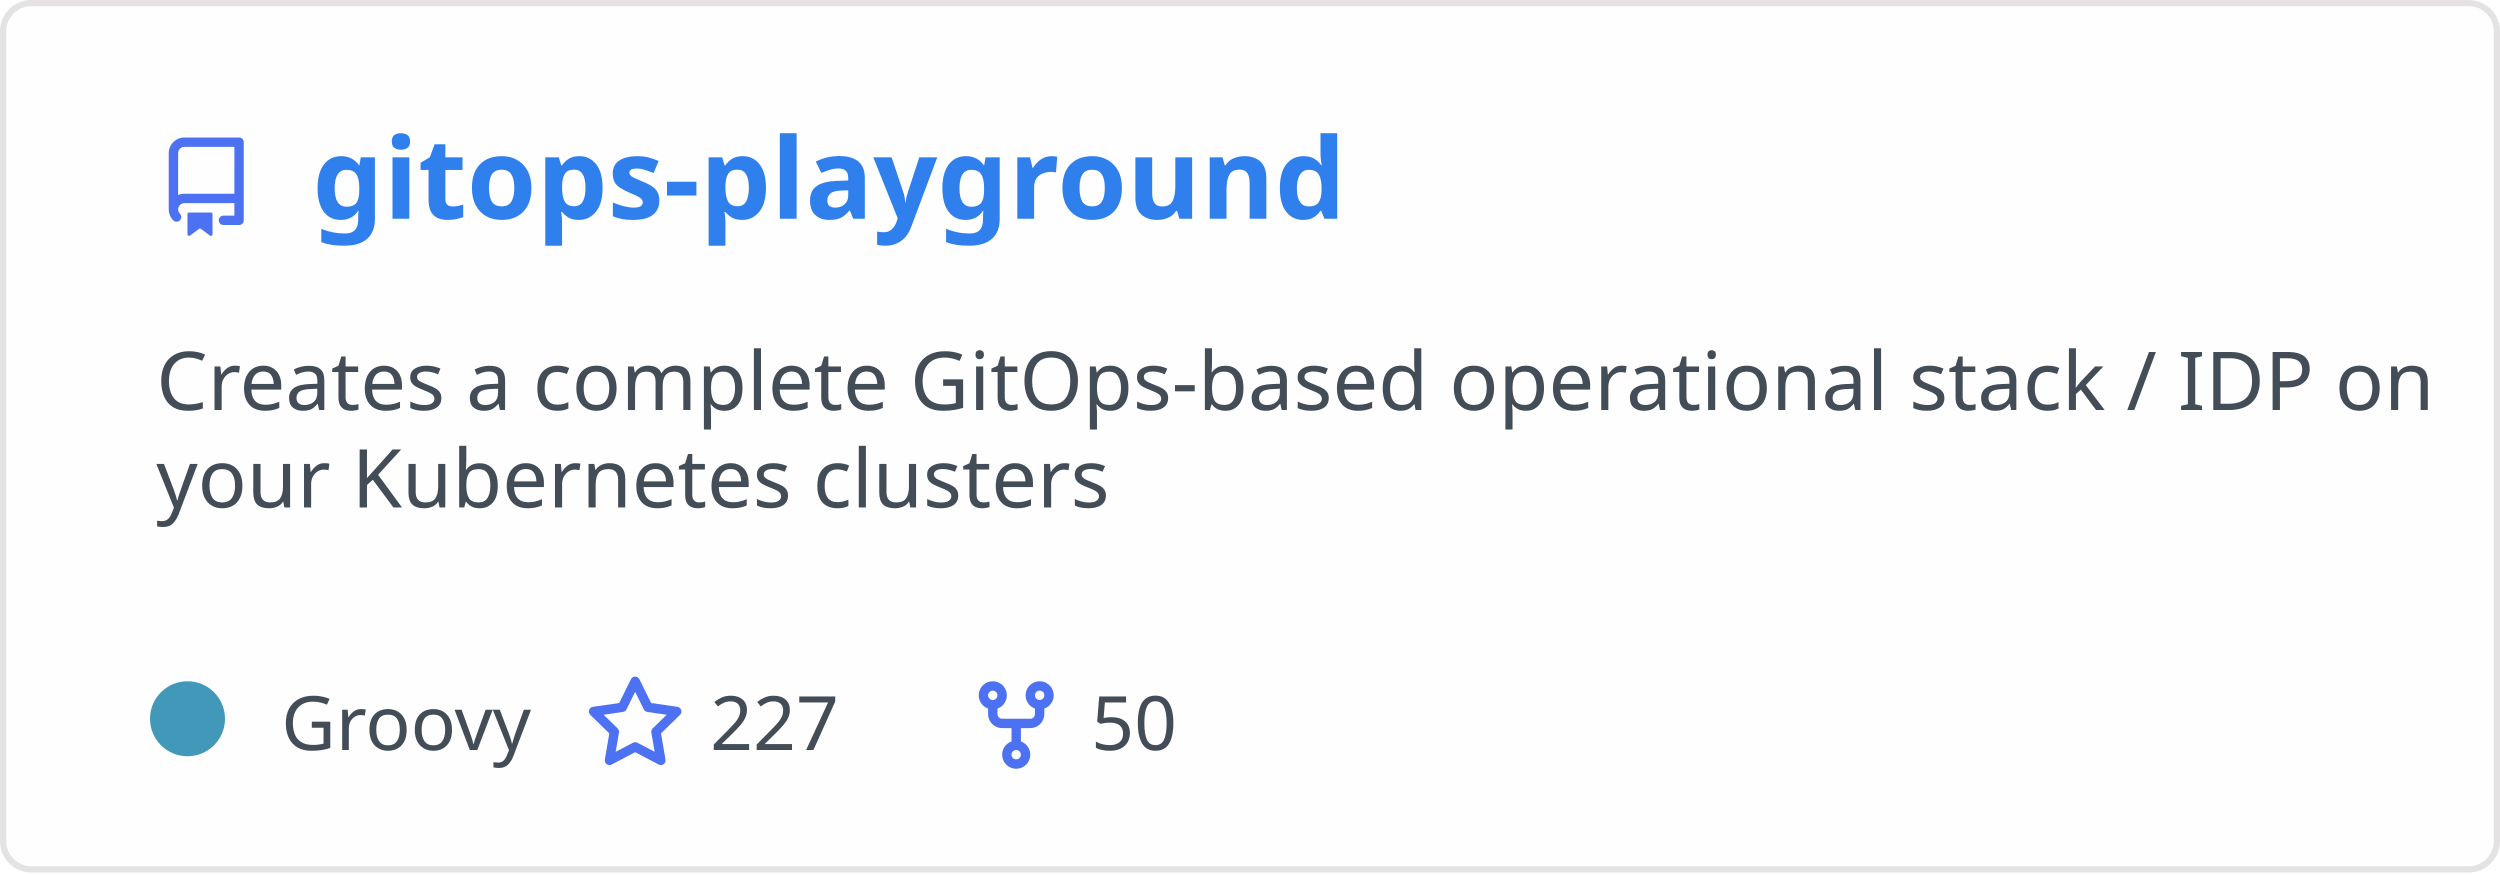
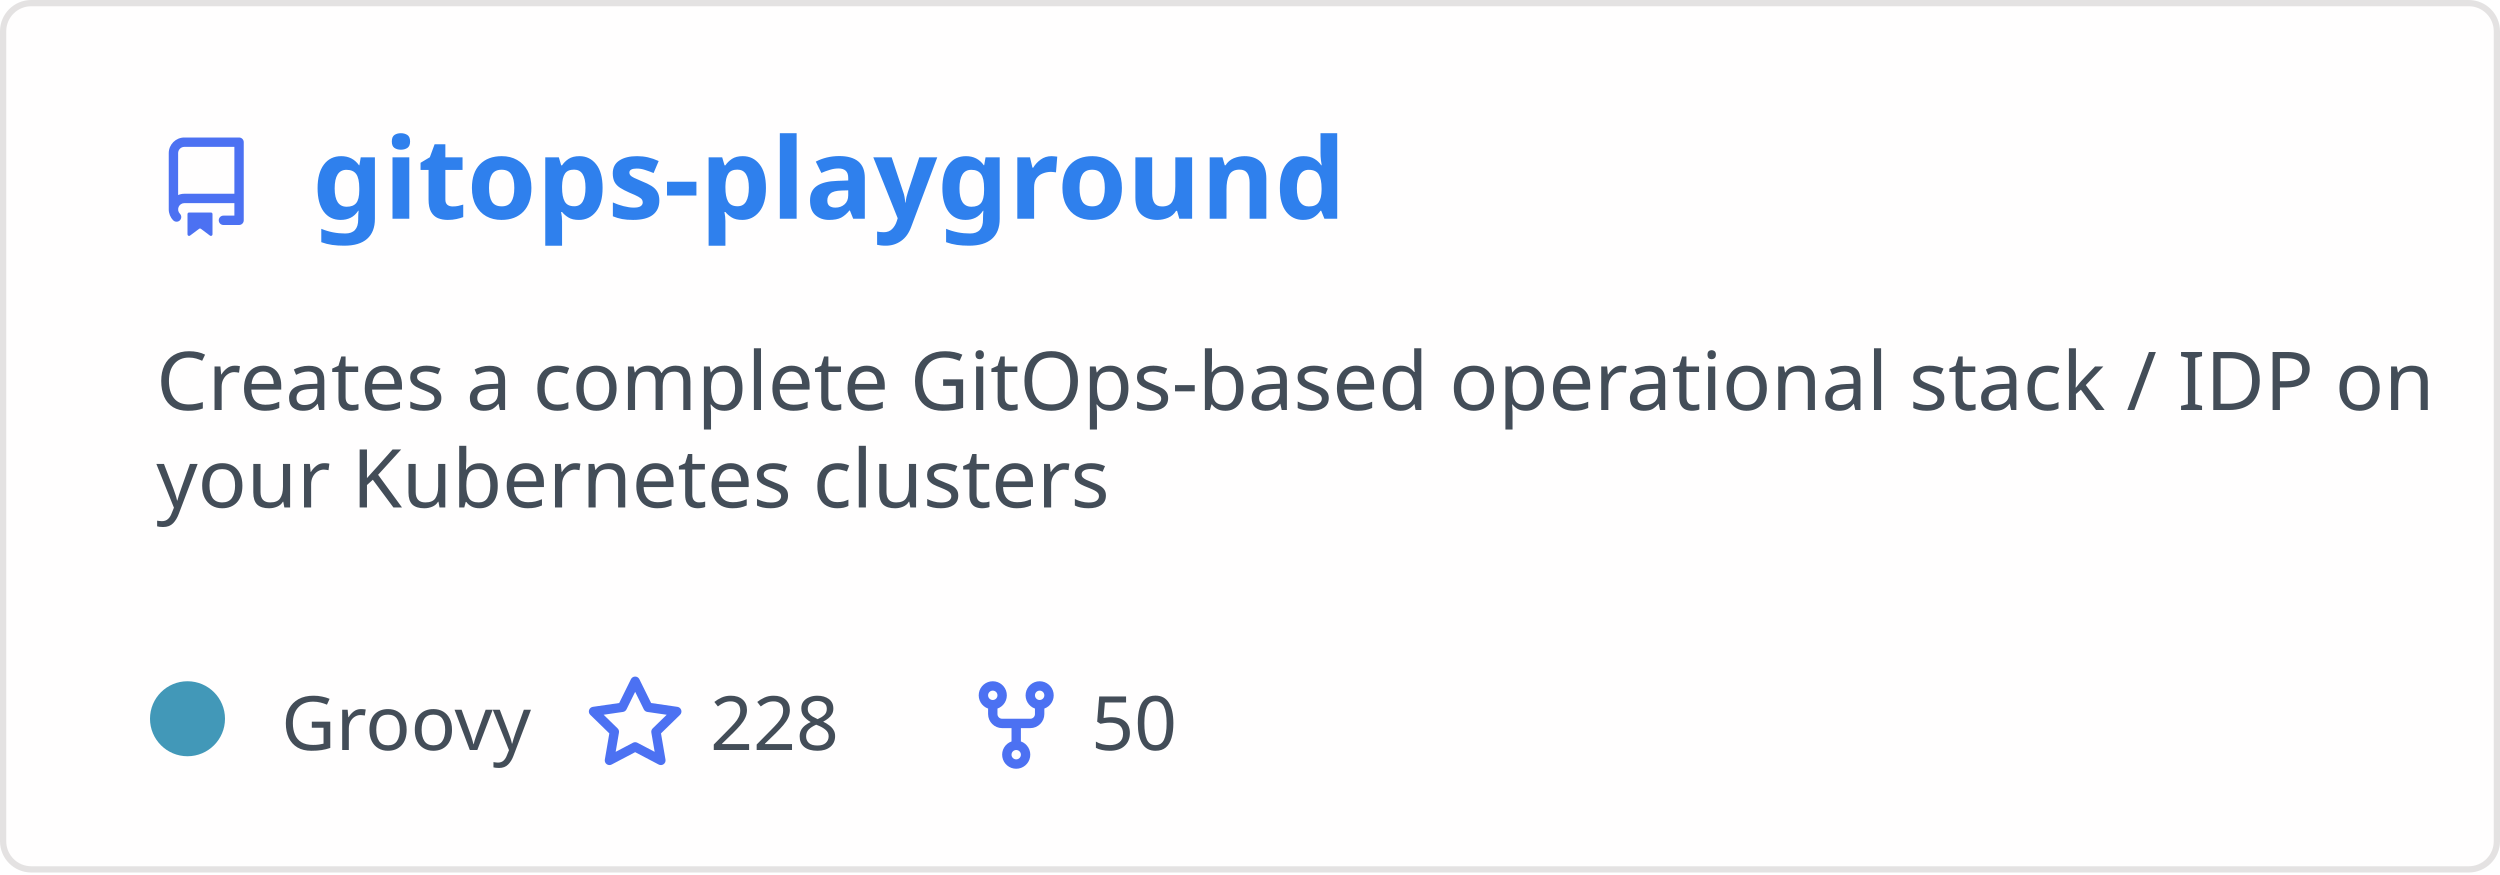
<svg xmlns="http://www.w3.org/2000/svg" width="400" height="140" viewBox="0 0 400 140" fill="none" role="img" aria-labelledby="descId">
  <style>
          .header {
            font: 600 18px 'Segoe UI', Ubuntu, Sans-Serif;
            fill: #2f80ed;
            animation: fadeInAnimation 0.8s ease-in-out forwards;
          }
          @supports(-moz-appearance: auto) {
            /* Selector detects Firefox */
            .header { font-size: 15.5px; }
          }
          
    .description { font: 400 13px 'Segoe UI', Ubuntu, Sans-Serif; fill: #434d58 }
    .gray { font: 400 12px 'Segoe UI', Ubuntu, Sans-Serif; fill: #434d58 }
    .icon { fill: #4c71f2 }
    .badge { font: 600 11px 'Segoe UI', Ubuntu, Sans-Serif; }
    .badge rect { opacity: 0.2 }
  

          
      /* Animations */
      @keyframes scaleInAnimation {
        from {
          transform: translate(-5px, 5px) scale(0);
        }
        to {
          transform: translate(-5px, 5px) scale(1);
        }
      }
      @keyframes fadeInAnimation {
        from {
          opacity: 0;
        }
        to {
          opacity: 1;
        }
      }
    
          * { animation-duration: 0s !important; animation-delay: 0s !important; }
        </style>
  <rect data-testid="card-bg" x="0.5" y="0.5" rx="4.5" height="99%" stroke="#e4e2e2" width="399" fill="#fffefe" stroke-opacity="1" />
  <g data-testid="card-title" transform="translate(25, 35)">
    <g transform="translate(0, 0)">
      <svg class="icon" x="0" y="-13" viewBox="0 0 16 16" version="1.1" width="16" height="16">
        <path fill-rule="evenodd" d="M2 2.5A2.5 2.5 0 014.5 0h8.75a.75.75 0 01.75.75v12.5a.75.75 0 01-.75.75h-2.5a.75.75 0 110-1.5h1.75v-2h-8a1 1 0 00-.714 1.7.75.75 0 01-1.072 1.05A2.495 2.495 0 012 11.5v-9zm10.5-1V9h-8c-.356 0-.694.074-1 .208V2.5a1 1 0 011-1h8zM5 12.25v3.25a.25.25 0 00.4.2l1.45-1.087a.25.25 0 01.3 0L8.6 15.7a.25.25 0 00.4-.2v-3.25a.25.25 0 00-.25-.25h-3.5a.25.25 0 00-.25.25z" />
      </svg>
    </g>
    <g transform="translate(25, 0)">
      <text x="0" y="0" class="header" data-testid="header">gitops-playground</text>
    </g>
  </g>
  <g data-testid="main-card-body" transform="translate(0, 55)">
    <text class="description" x="25" y="-5">
      <tspan dy="1.2em" x="25">Creates a complete GitOps-based operational stack / IDP on</tspan>
      <tspan dy="1.2em" x="25">your Kubernetes clusters</tspan>
    </text>
    <g transform="translate(30, 65)">
      <g transform="translate(0, 0)">
        <g data-testid="primary-lang">
          <circle data-testid="lang-color" cx="0" cy="-5" r="6" fill="#4298b8" />
          <text data-testid="lang-name" class="gray" x="15">Groovy</text>
        </g>
      </g>
      <g transform="translate(63.625, 0)">
        <g transform="translate(0, 0)">
          <svg class="icon" y="-12" viewBox="0 0 16 16" version="1.1" width="16" height="16">
            <path fill-rule="evenodd" d="M8 .25a.75.75 0 01.673.418l1.882 3.815 4.21.612a.75.75 0 01.416 1.279l-3.046 2.97.719 4.192a.75.75 0 01-1.088.791L8 12.347l-3.766 1.98a.75.75 0 01-1.088-.79l.72-4.194L.818 6.374a.75.75 0 01.416-1.28l4.21-.611L7.327.668A.75.75 0 018 .25zm0 2.445L6.615 5.5a.75.75 0 01-.564.41l-3.097.45 2.24 2.184a.75.75 0 01.216.664l-.528 3.084 2.769-1.456a.75.75 0 01.698 0l2.77 1.456-.53-3.084a.75.75 0 01.216-.664l2.24-2.183-3.096-.45a.75.75 0 01-.564-.41L8 2.694v.001z" />
          </svg>
        </g>
        <g transform="translate(20, 0)">
-           <text data-testid="stargazers" class="gray">227</text>
+           <text data-testid="stargazers" class="gray">228</text>
        </g>
      </g>
      <g transform="translate(124.5938, 0)">
        <g transform="translate(0, 0)">
          <svg class="icon" y="-12" viewBox="0 0 16 16" version="1.1" width="16" height="16">
            <path fill-rule="evenodd" d="M5 3.25a.75.75 0 11-1.5 0 .75.75 0 011.5 0zm0 2.122a2.25 2.25 0 10-1.5 0v.878A2.25 2.25 0 005.75 8.5h1.5v2.128a2.251 2.251 0 101.5 0V8.5h1.5a2.25 2.25 0 002.25-2.25v-.878a2.25 2.25 0 10-1.5 0v.878a.75.75 0 01-.75.75h-4.5A.75.75 0 015 6.25v-.878zm3.75 7.378a.75.75 0 11-1.5 0 .75.75 0 011.5 0zm3-8.75a.75.75 0 100-1.5.75.75 0 000 1.5z" />
          </svg>
        </g>
        <g transform="translate(20, 0)">
          <text data-testid="forkcount" class="gray">50</text>
        </g>
      </g>
    </g>
  </g>
</svg>
